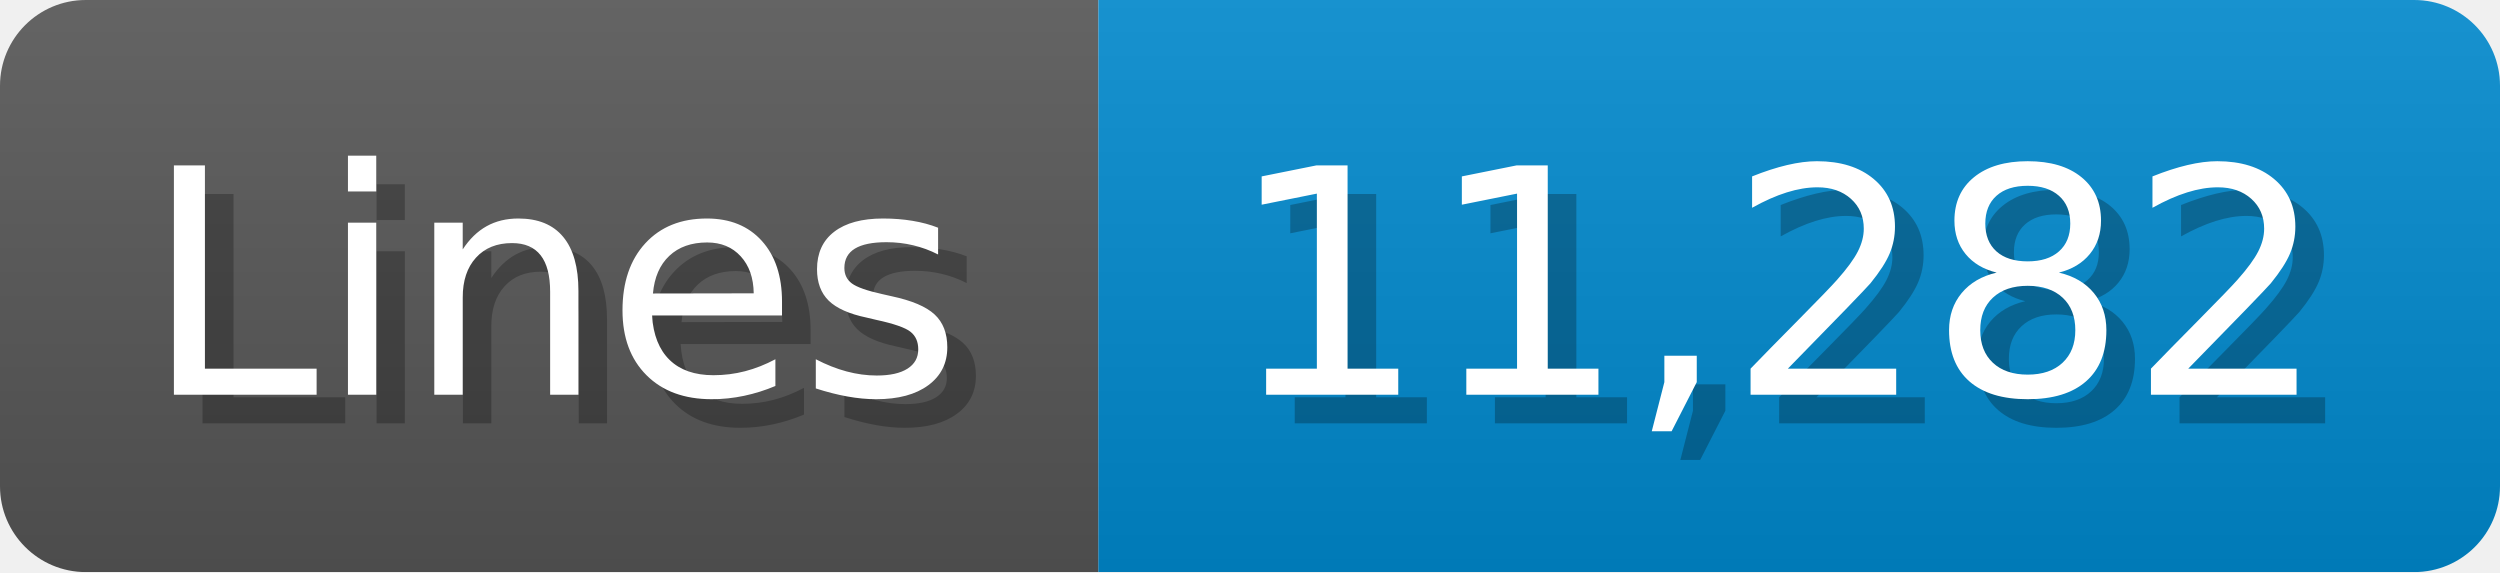
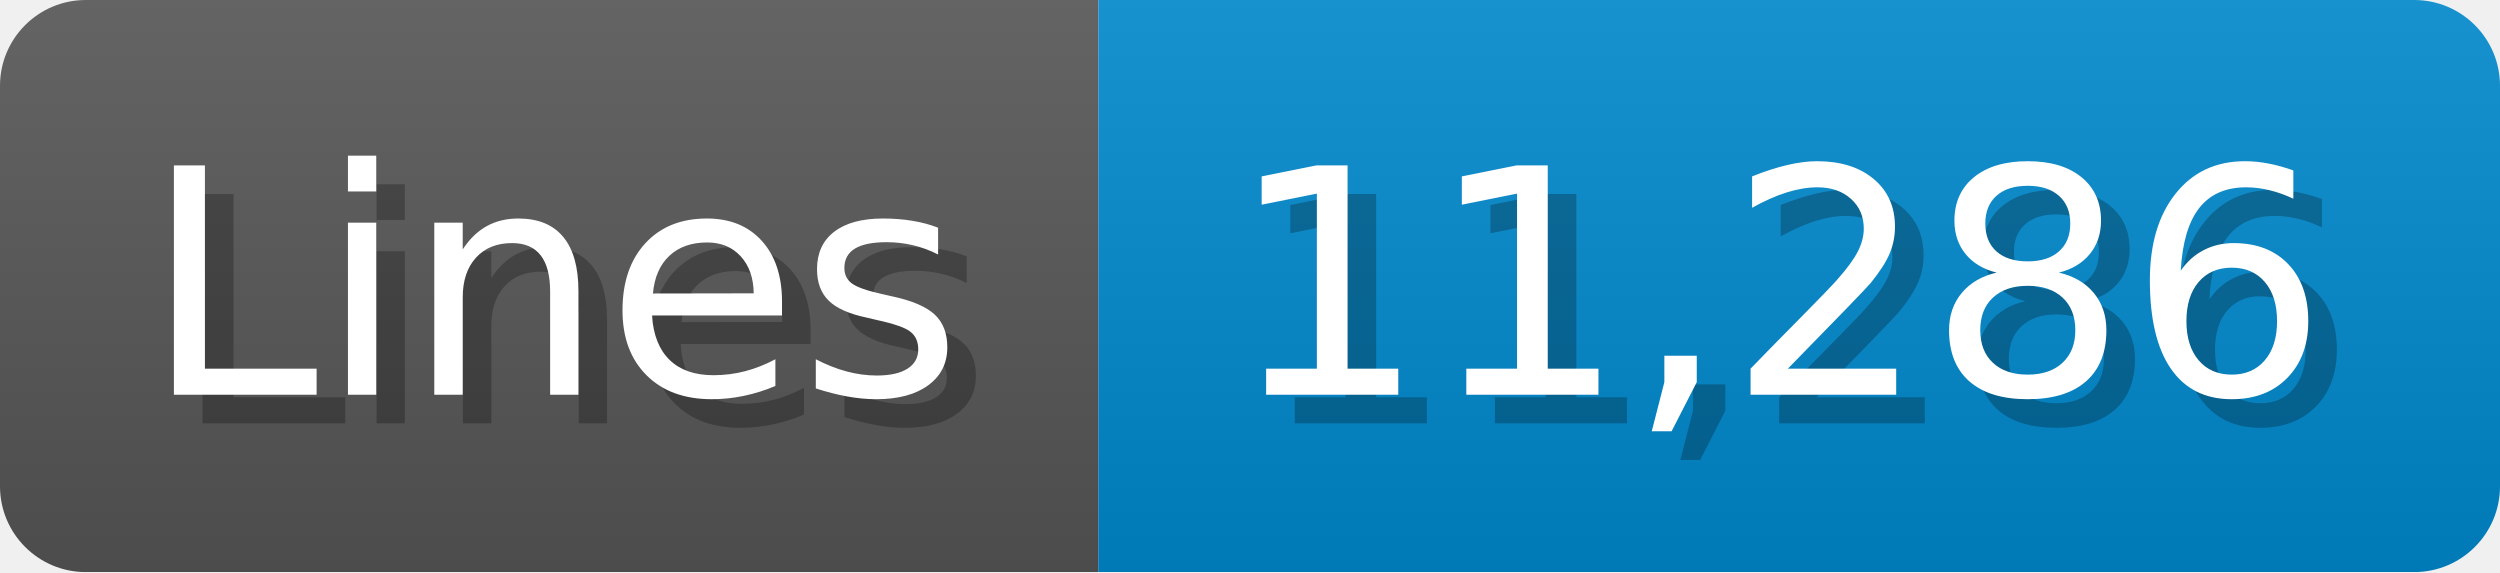
<svg xmlns="http://www.w3.org/2000/svg" width="87.4" height="20" viewBox="0 0 874 200">
  <linearGradient id="a" x2="0" y2="100%">
    <stop offset="0" stop-opacity=".1" stop-color="#EEE" />
    <stop offset="1" stop-opacity=".1" />
  </linearGradient>
  <mask id="m">
    <rect width="874" height="200" rx="30" fill="#FFF" />
  </mask>
  <g mask="url(#m)">
    <rect width="384" height="200" fill="#555" />
    <rect width="490" height="200" fill="#08C" x="384" />
    <rect width="874" height="200" fill="url(#a)" />
  </g>
  <g fill="#fff" text-anchor="start" font-family="Verdana,DejaVu Sans,sans-serif" font-size="110">
    <text x="60" y="148" textLength="284" fill="#000" opacity="0.25">Lines</text>
    <text x="50" y="138" textLength="284">Lines</text>
-     <text x="439" y="148" textLength="390" fill="#000" opacity="0.25">11,282</text>
-     <text x="429" y="138" textLength="390">11,282</text>
+     <text x="439" y="148" textLength="390" fill="#000" opacity="0.25">11,286</text>
+     <text x="429" y="138" textLength="390">11,286</text>
  </g>
</svg>
